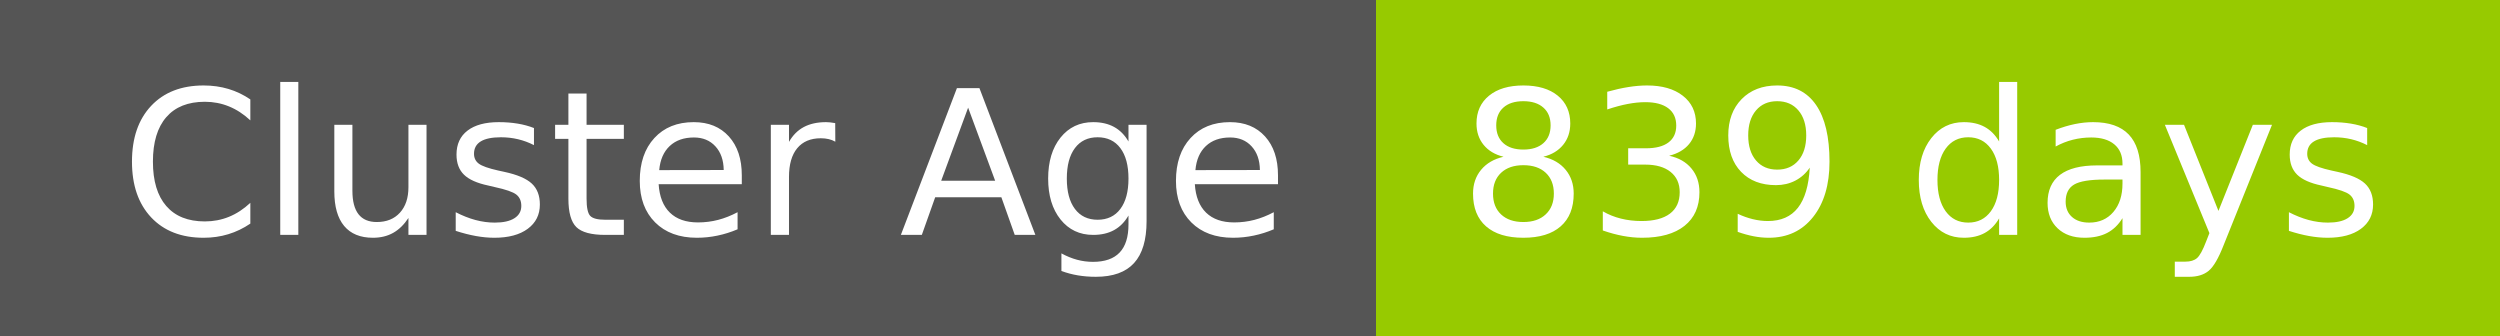
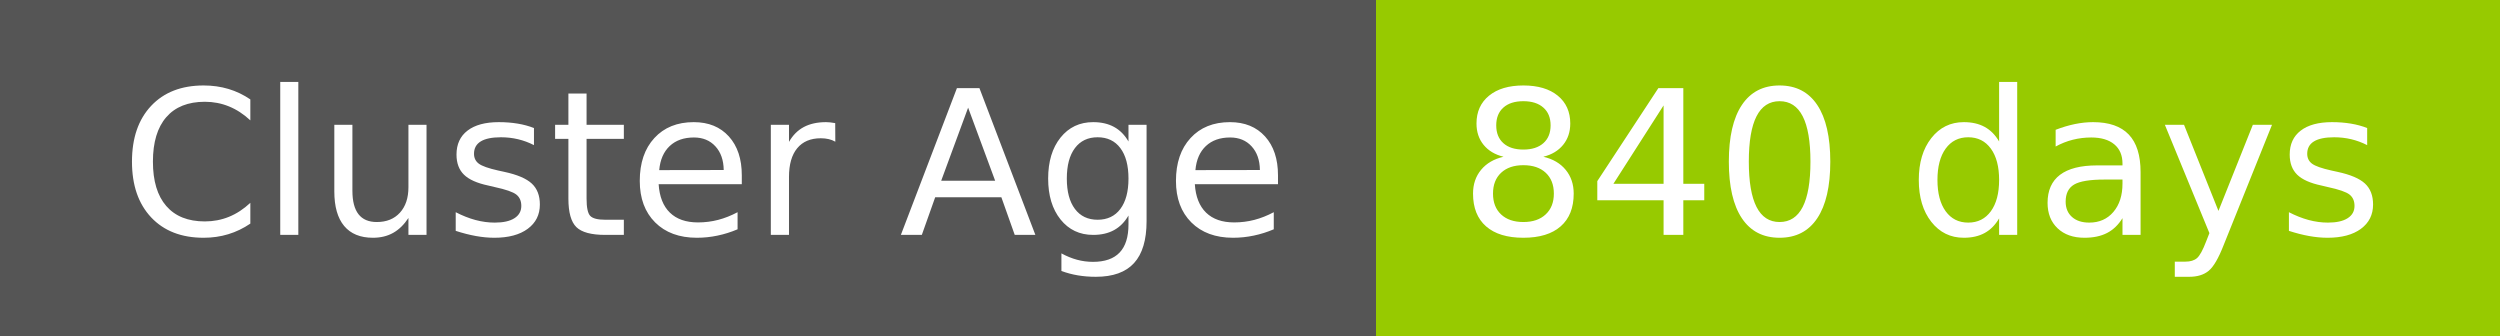
- <svg xmlns="http://www.w3.org/2000/svg" width="149" height="20" role="img" aria-label="Cluster Age: 839 days">
+ <svg xmlns="http://www.w3.org/2000/svg" width="149" height="20" role="img" aria-label="Cluster Age: 840 days">
  <g shape-rendering="crispEdges">
    <rect width="82" height="20" fill="#555" />
    <rect x="82" width="67" height="20" fill="#97ca00" />
  </g>
  <g fill="#fff" text-anchor="middle" font-family="Verdana,Geneva,DejaVu Sans,sans-serif" text-rendering="geometricPrecision" font-size="120">
    <text x="420" y="140" transform="scale(.1)" fill="#fff" textLength="694">Cluster Age</text>
-     <text x="1145" y="140" transform="scale(.1)" fill="#fff" textLength="551">839 days</text>
+     <text x="1145" y="140" transform="scale(.1)" fill="#fff" textLength="551">840 days</text>
  </g>
</svg>
